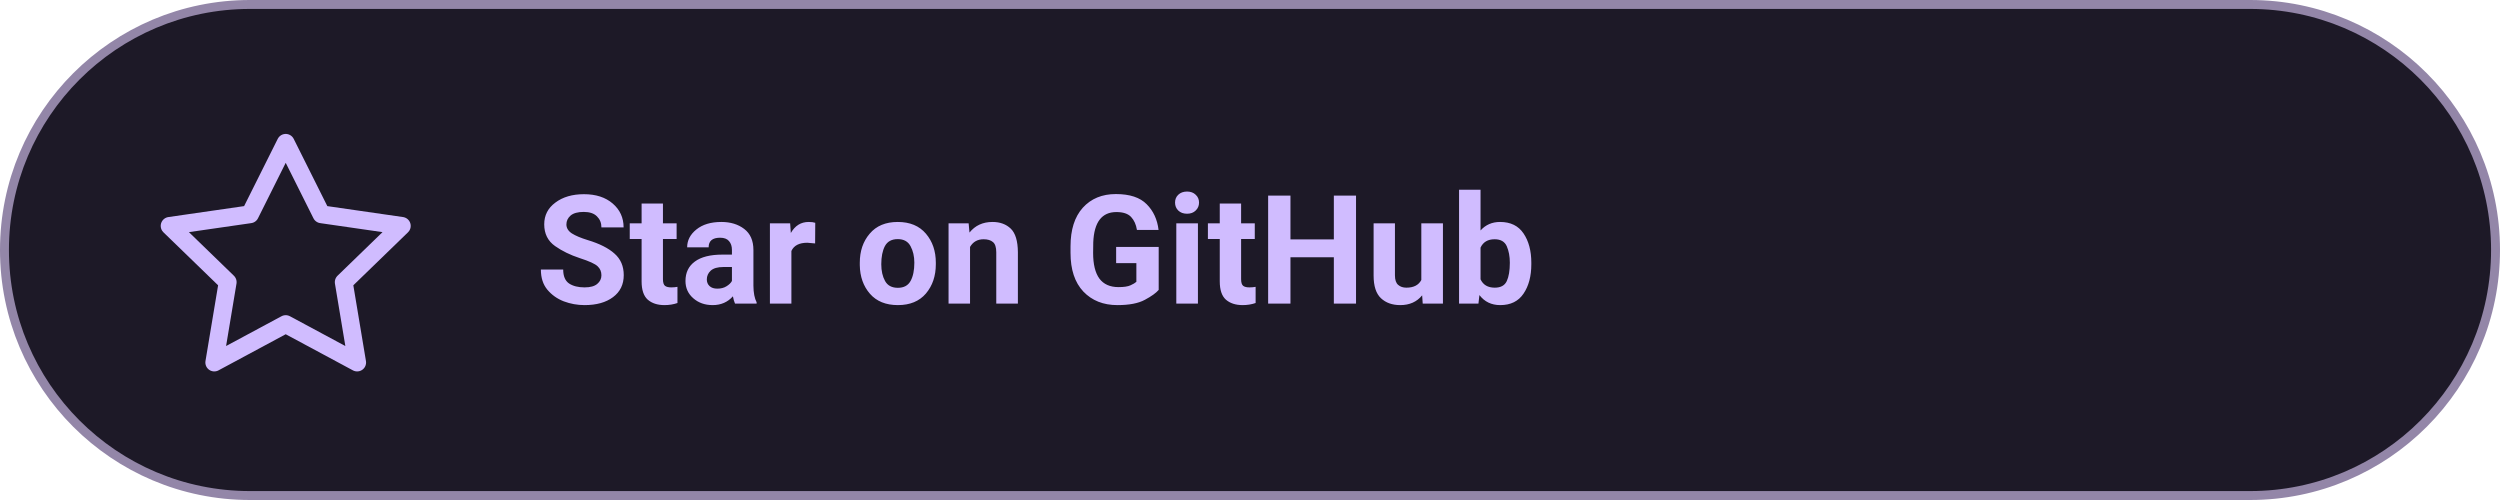
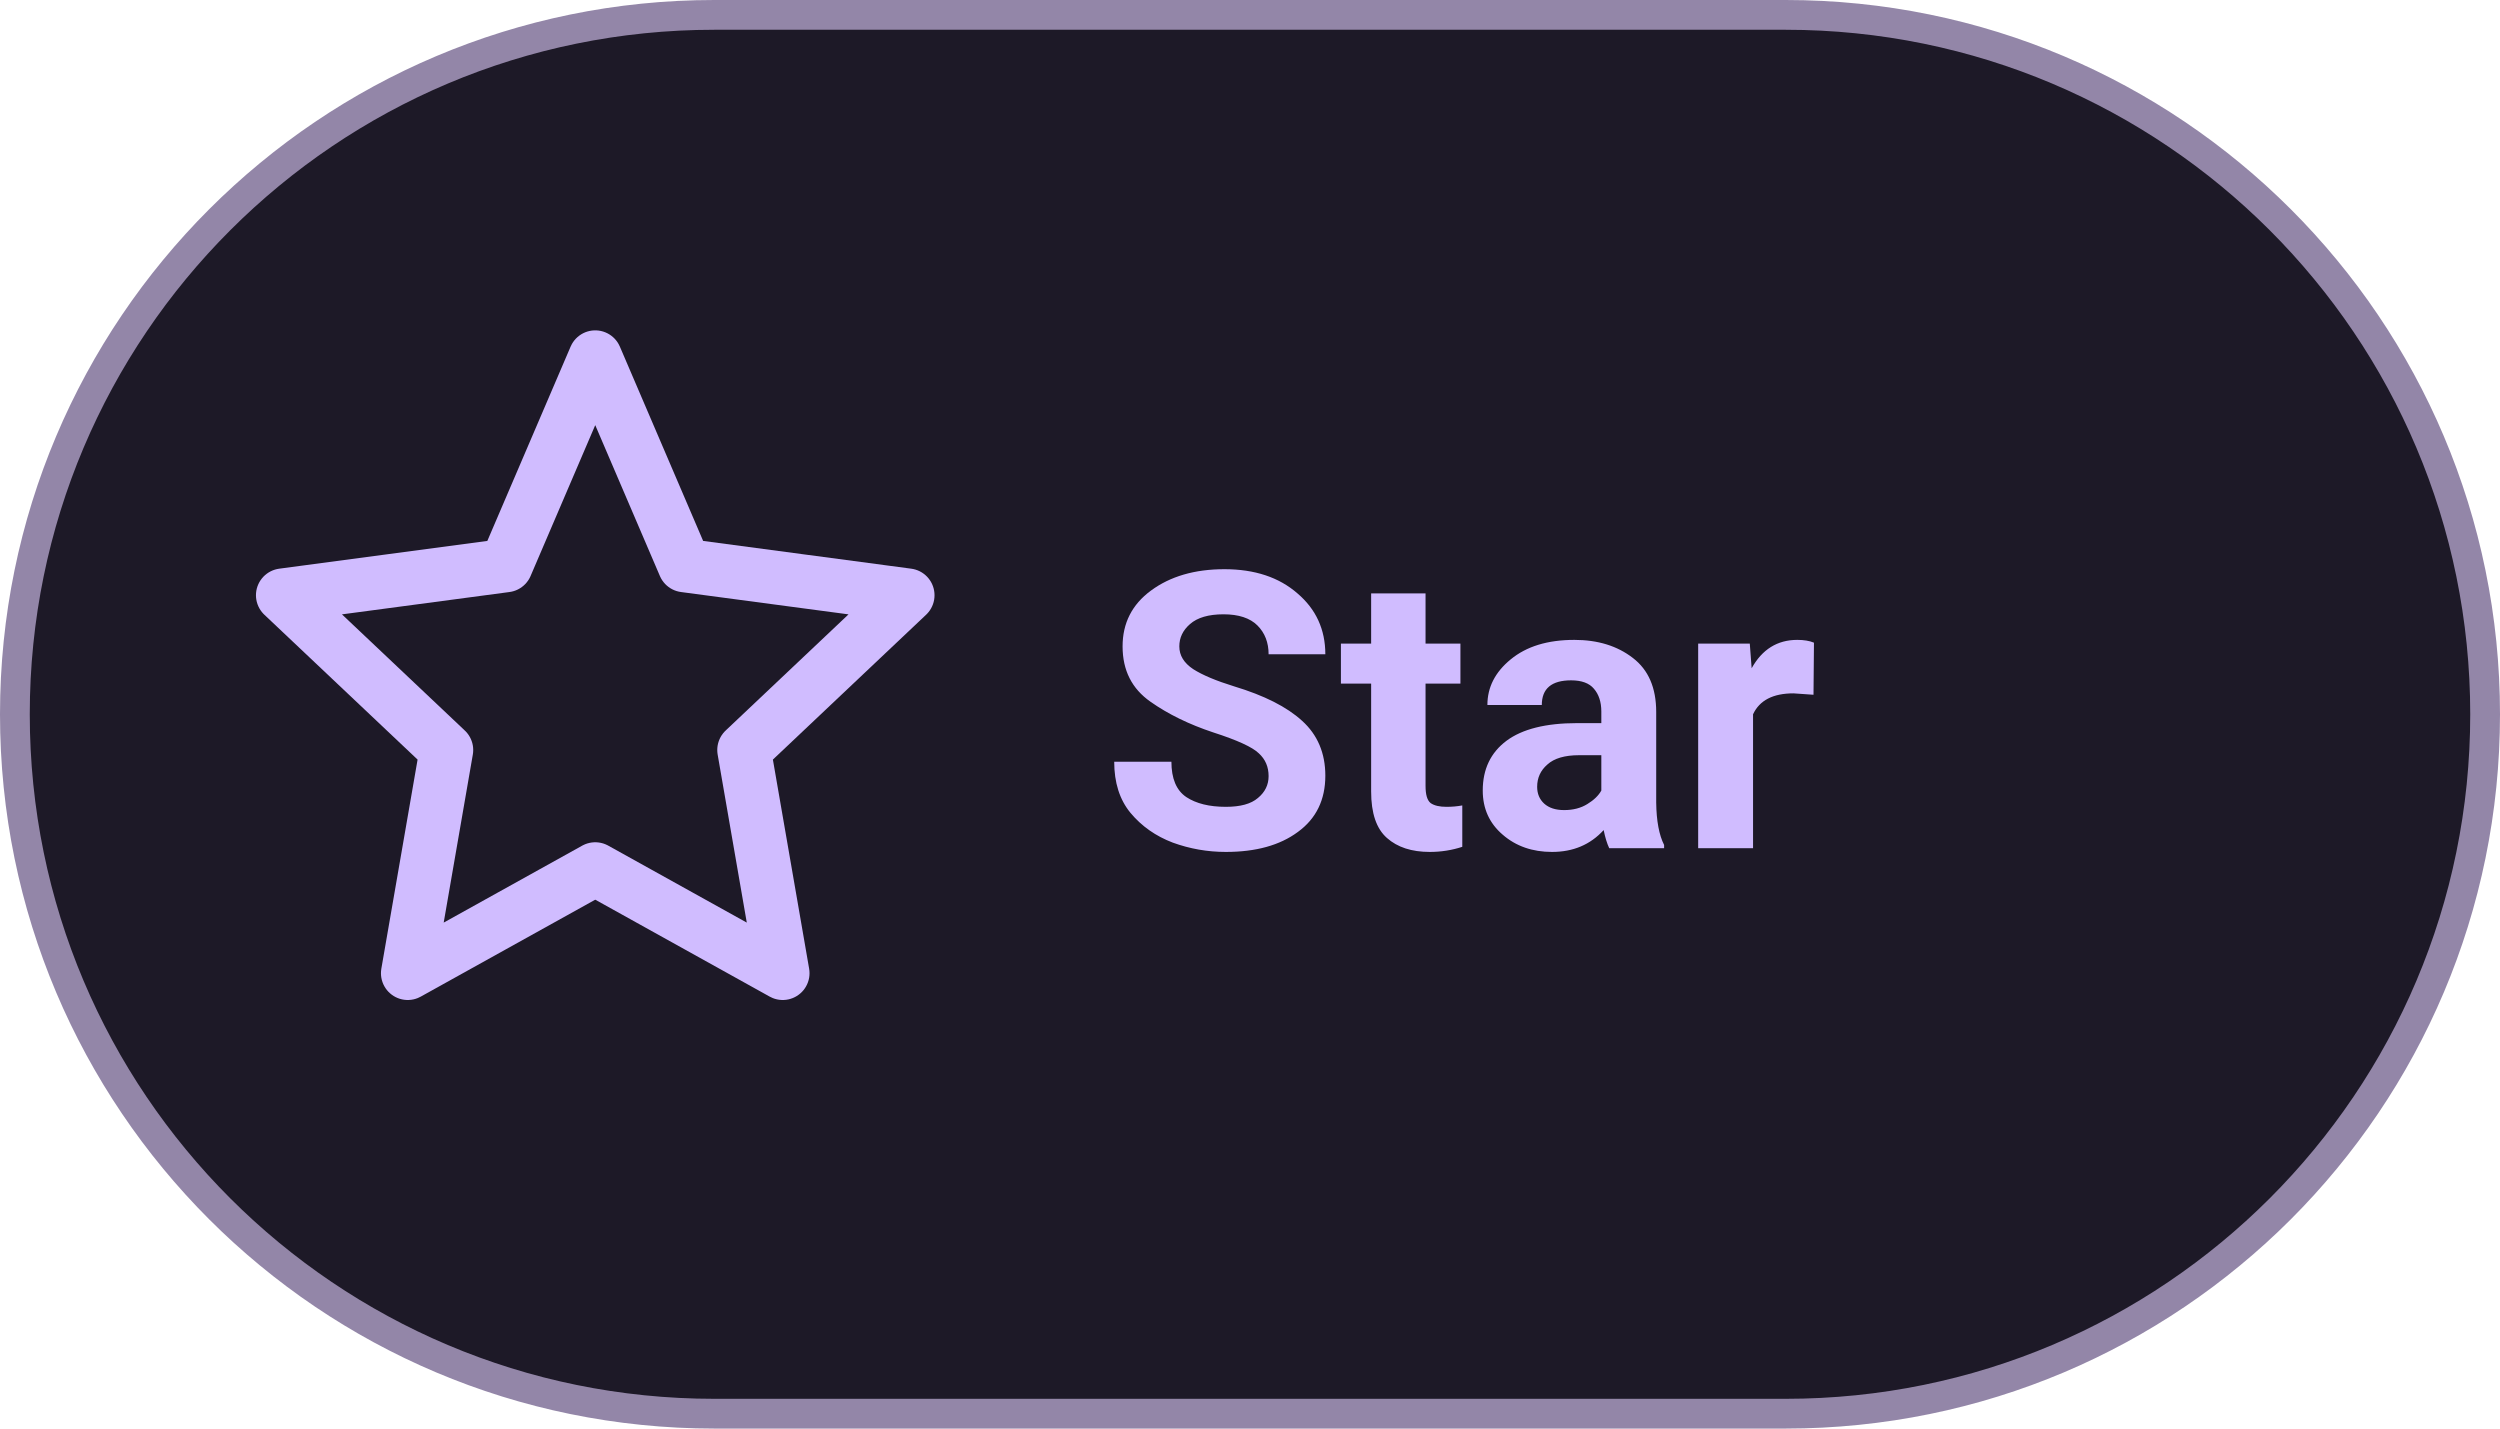
- <svg xmlns="http://www.w3.org/2000/svg" width="280" height="56" viewBox="0 0 280 56" role="img" aria-label="Star on GitHub">
-   <rect x="0.5" y="0.5" width="279" height="55" rx="27.5" fill="#1D1927" stroke="#9386A8" />
-   <path d="m32 16 4 8 9 1.3-6.5 6.3 1.5 9-8-4.3-8 4.3 1.5-9-6.5-6.3 9-1.3z" fill="none" stroke="#D0BCFF" stroke-width="2" stroke-linejoin="round" />
-   <text x="60" y="34" font-family="Roboto,Arial,sans-serif" font-size="17" font-weight="600" fill="#D0BCFF">Star on GitHub</text>
+ <svg xmlns="http://www.w3.org/2000/svg" width="84" height="48" viewBox="0 0 84 48" role="img" aria-label="Star">
+   <rect x="0.5" y="0.5" width="83" height="47" rx="23.5" fill="#1D1927" stroke="#9386A8" />
+   <g fill="none" stroke="#D0BCFF" stroke-width="1.8" stroke-linecap="round" stroke-linejoin="round">
+     <path d="m20 12 3 7 7.5 1-5.5 5.2 1.3 7.5-6.3-3.5-6.3 3.5 1.3-7.5-5.5-5.2 7.5-1z" />
+   </g>
+   <text x="37" y="28.5" font-family="Roboto,Arial,sans-serif" font-size="13" font-weight="600" fill="#D0BCFF">Star</text>
</svg>
